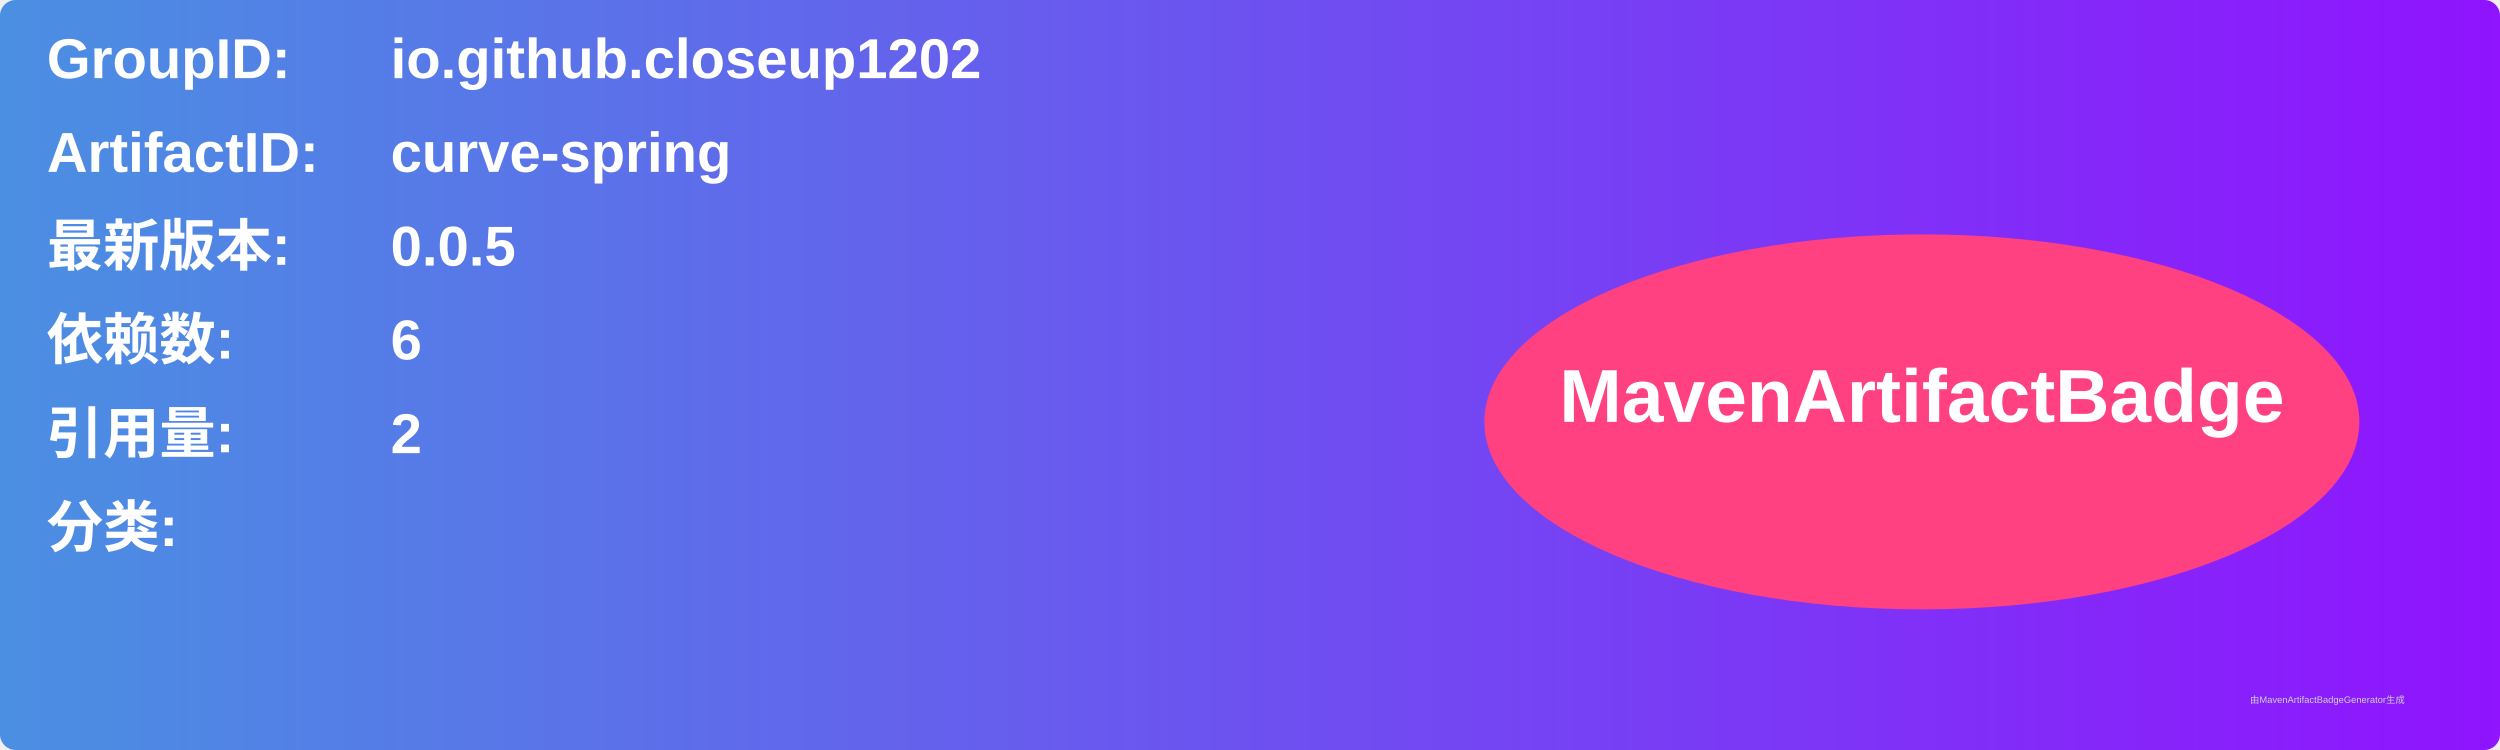
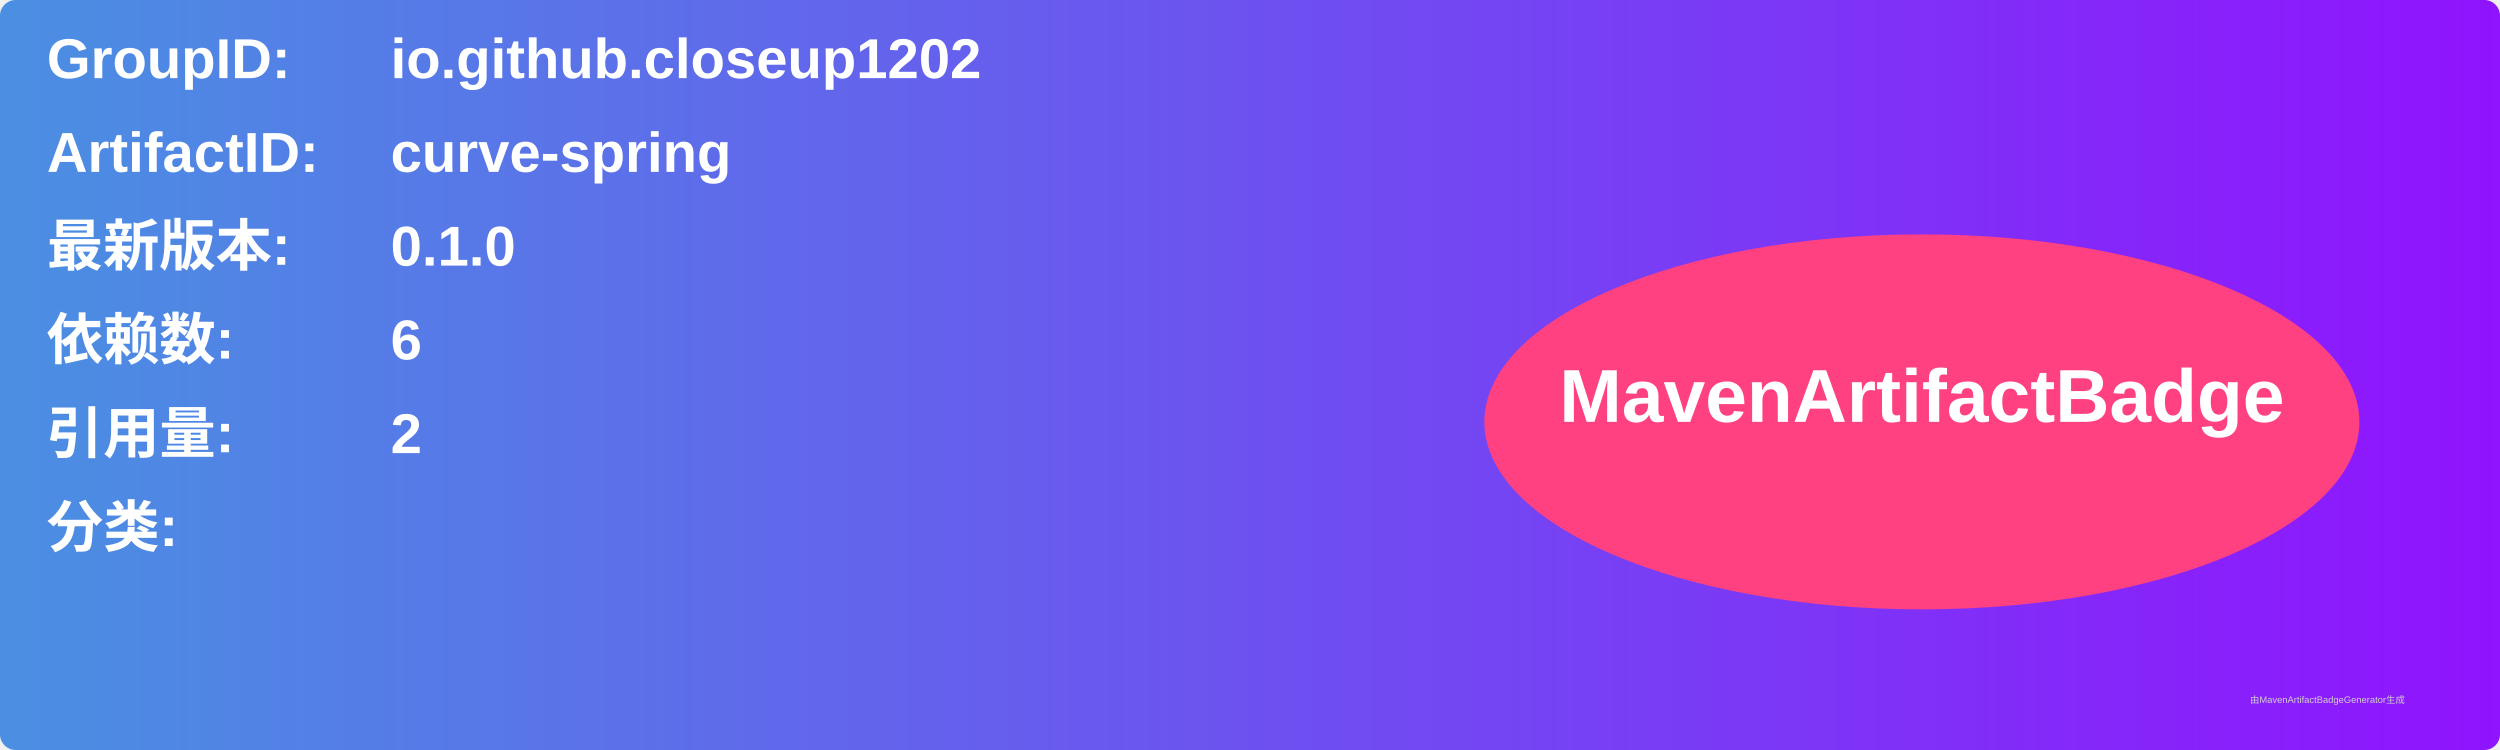
<svg xmlns="http://www.w3.org/2000/svg" width="800" height="240" viewBox="0 0 800 240">
  <linearGradient id="grad" x1="0%" y1="0%" x2="100%" y2="0%">
    <stop offset="0%" stop-color="#4a90e2" />
    <stop offset="100%" stop-color="#9013fe" />
  </linearGradient>
  <rect width="100%" height="100%" rx="5" ry="5" fill="url(#grad)" />
  <g transform="translate(15, 15)">
    <text x="0" y="10" font-family="Arial" font-size="18" fill="white" font-weight="bold" width="260">GroupID:</text>
    <text x="110" y="10" font-family="Arial" font-size="18" fill="white" font-weight="bold" width="460">io.github.closeup1202</text>
    <text x="0" y="40" font-family="Arial" font-size="18" fill="white" font-weight="bold" width="260">ArtifactID:</text>
    <text x="110" y="40" font-family="Arial" font-size="18" fill="white" font-weight="bold" width="460">curve-spring</text>
    <text x="0" y="70" font-family="Arial" font-size="18" fill="white" font-weight="bold">最新版本:</text>
    <text x="110" y="70" font-family="Arial" font-size="18" fill="white" font-weight="bold">
-       <tspan font-weight="bold">0.0.5</tspan>
+       <tspan font-weight="bold">0.1.0</tspan>
    </text>
    <text x="0" y="100" font-family="Arial" font-size="18" fill="white" font-weight="bold">依赖数: </text>
    <text x="110" y="100" font-family="Arial" font-size="18" fill="white">
      <tspan font-weight="bold">6</tspan>
    </text>
    <text x="0" y="130" font-family="Arial" font-size="18" fill="white" font-weight="bold">引用量: </text>
    <text x="110" y="130" font-family="Arial" font-size="18" fill="white">
      <tspan font-weight="bold">2</tspan>
    </text>
    <text x="0" y="160" font-family="Arial" font-size="18" fill="white" font-weight="bold">分类:</text>
    <text x="10" y="190" font-family="Arial" font-size="10" fill="white">
      <tspan font-weight="bold" />
    </text>
    <ellipse cx="600" cy="120" rx="140" ry="60" fill="#ff4081" />
    <text x="600" y="120" text-anchor="middle" font-family="Arial" font-size="24" fill="white" font-weight="bold">MavenArtifactBadge</text>
  </g>
  <text x="720" y="225" font-family="Arial" font-size="3" fill="#d0d0d0">由MavenArtifactBadgeGenerator生成</text>
</svg>
